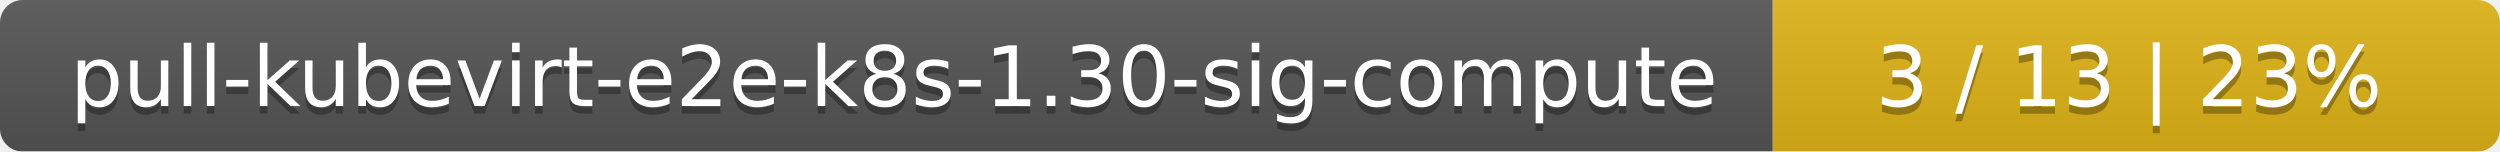
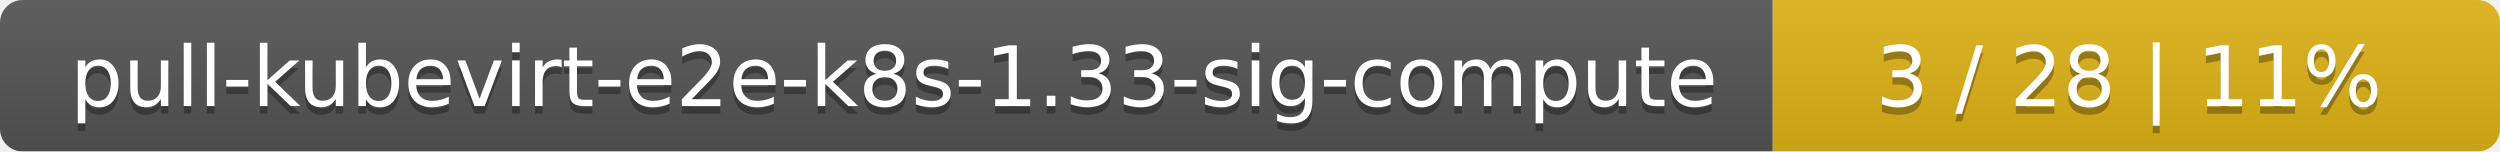
<svg xmlns="http://www.w3.org/2000/svg" width="330" height="20">
  <linearGradient id="smooth" x2="0" y2="100%">
    <stop offset="0" stop-color="#bbb" stop-opacity=".1" />
    <stop offset="1" stop-opacity=".1" />
  </linearGradient>
  <mask id="round">
    <rect width="330" height="20" rx="3" fill="#fff" />
  </mask>
  <g mask="url(#round)">
    <rect width="234" height="20" fill="#555" />
    <rect x="234" width="96" height="20" fill="#dfb317" />
    <rect width="330" height="20" fill="url(#smooth)" />
  </g>
  <g fill="#fff" text-anchor="middle" font-family="DejaVu Sans,Verdana,Geneva,sans-serif" font-size="11">
-     <text x="118" y="15" fill="#010101" fill-opacity=".3">pull-kubevirt-e2e-k8s-1.30-sig-compute</text>
-     <text x="118" y="14">pull-kubevirt-e2e-k8s-1.30-sig-compute</text>
-     <text x="281" y="15" fill="#010101" fill-opacity=".3">3 / 13    |    23%</text>
-     <text x="281" y="14">3 / 13    |    23%</text>
+     <text x="118" y="15" fill="#010101" fill-opacity=".3">pull-kubevirt-e2e-k8s-1.33-sig-compute</text>
+     <text x="118" y="14">pull-kubevirt-e2e-k8s-1.33-sig-compute</text>
+     <text x="281" y="15" fill="#010101" fill-opacity=".3">3 / 28    |    11%</text>
+     <text x="281" y="14">3 / 28    |    11%</text>
  </g>
</svg>
